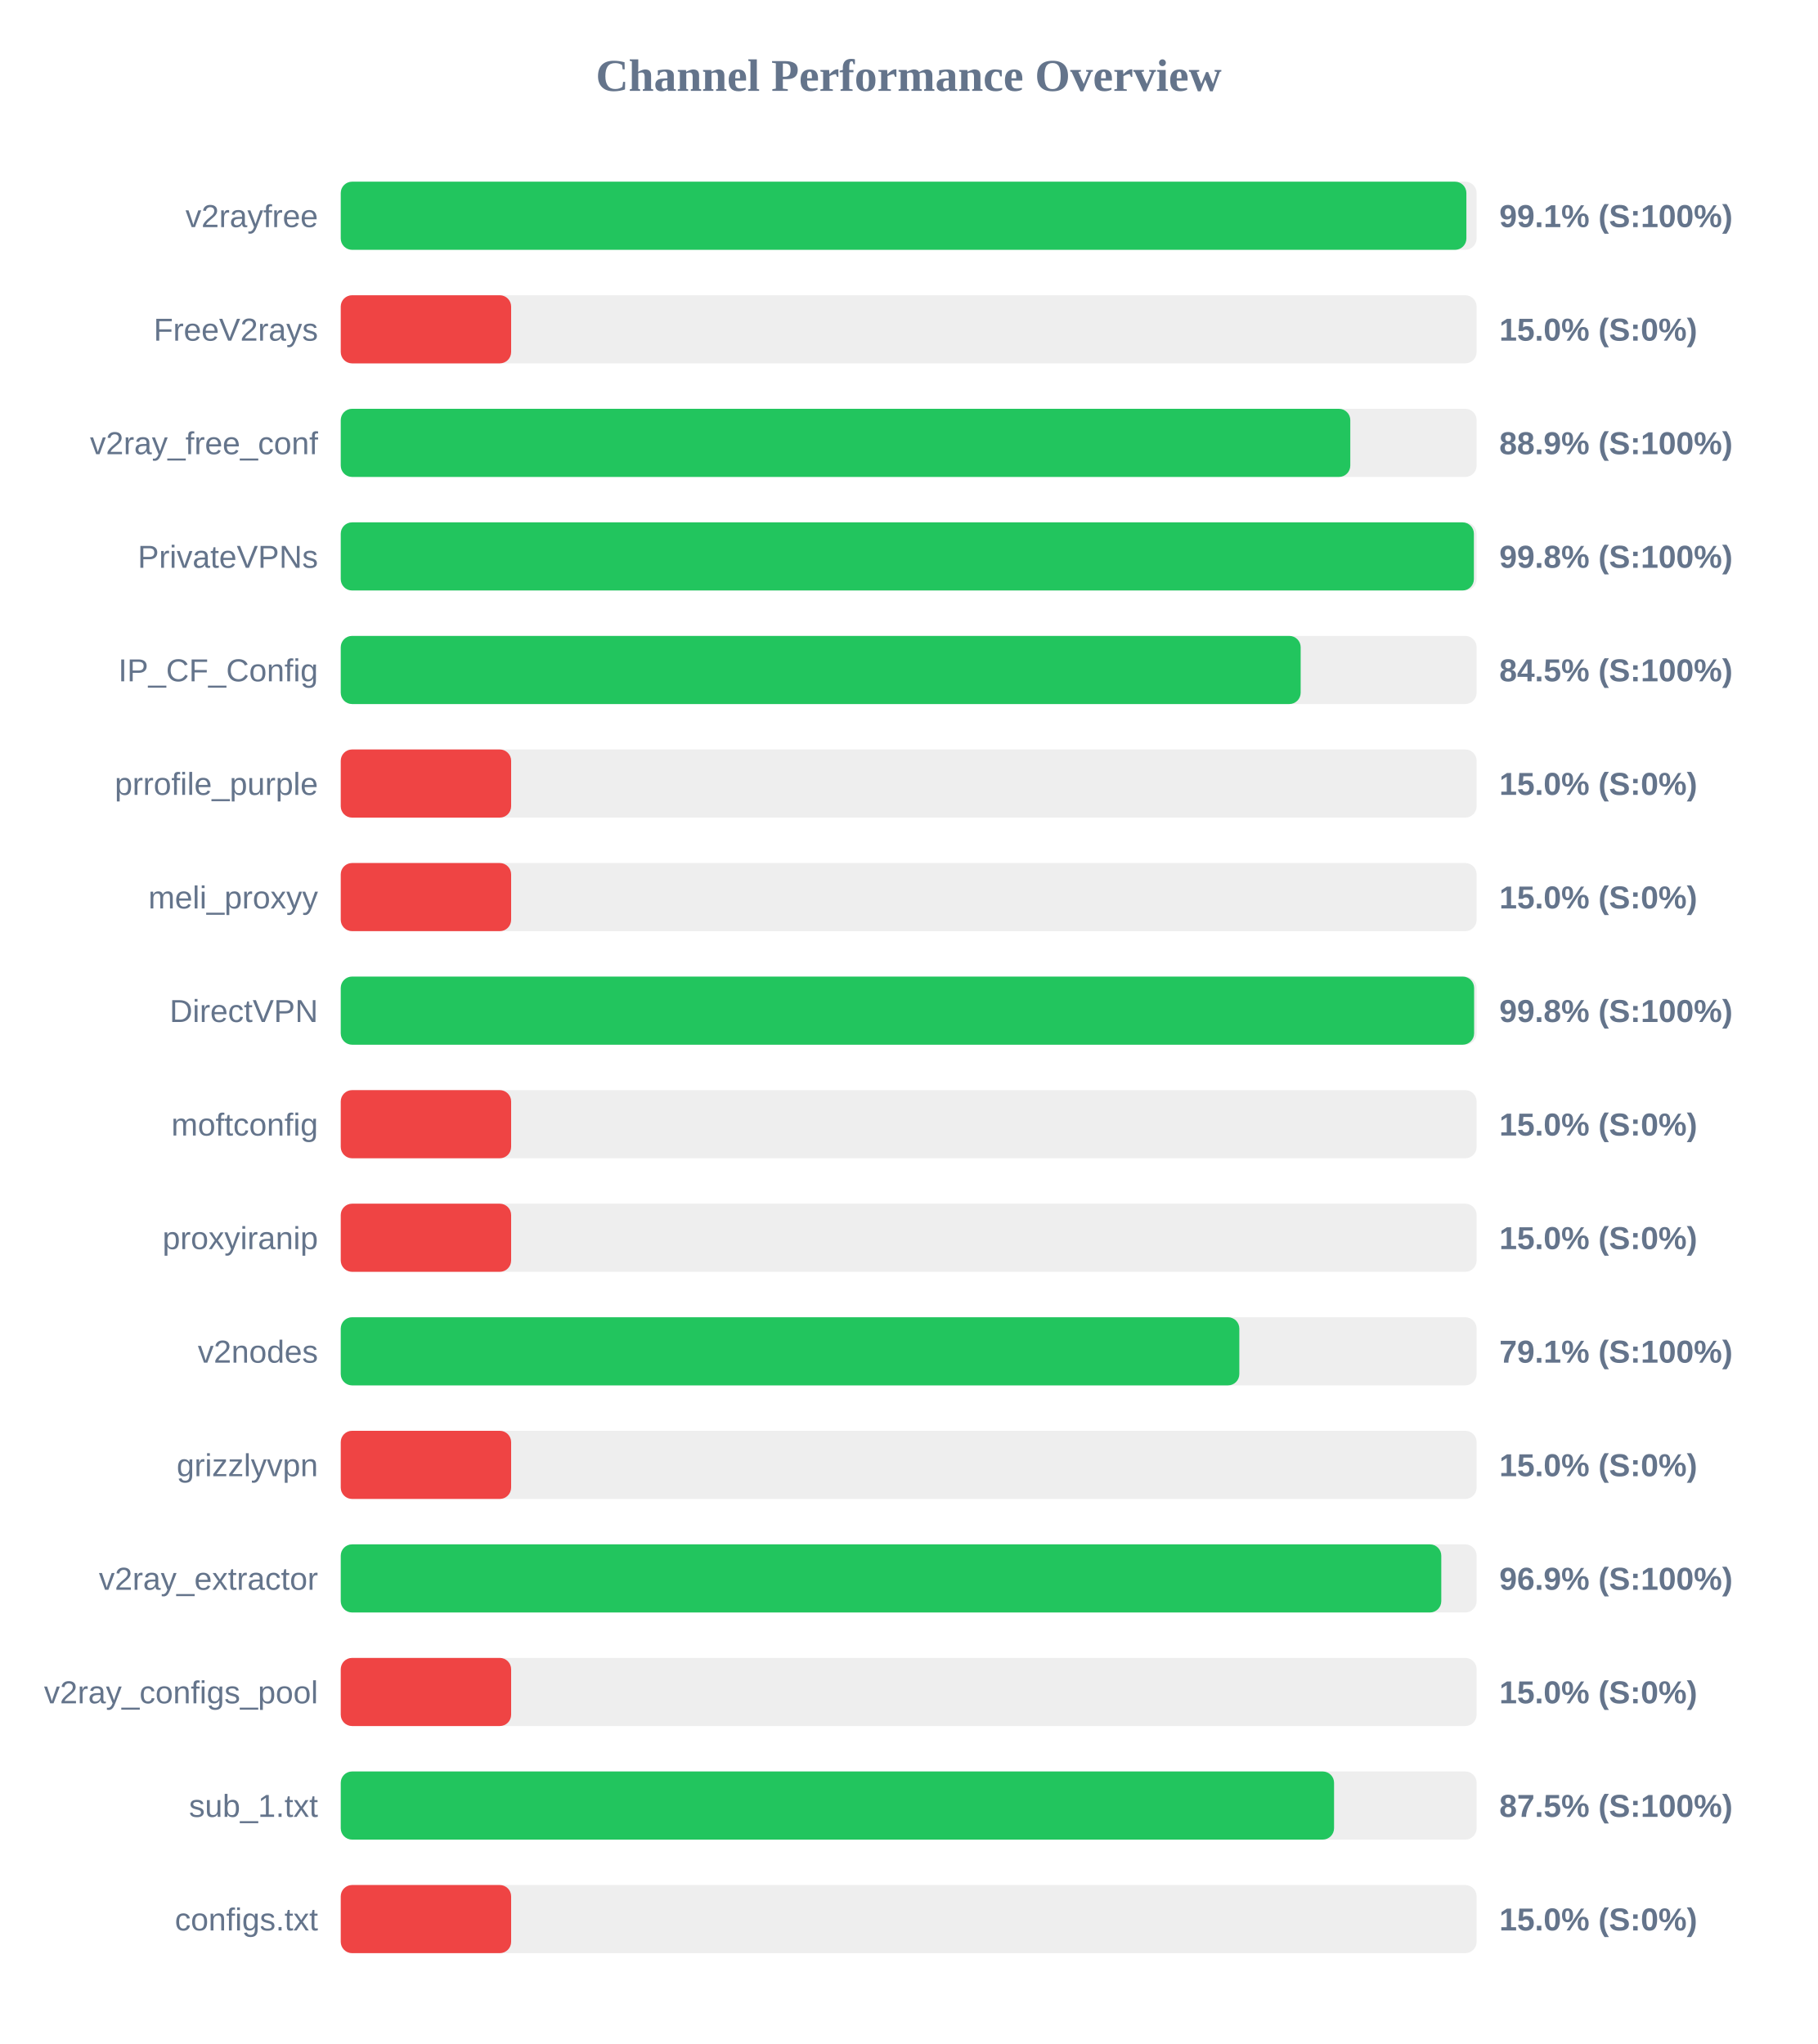
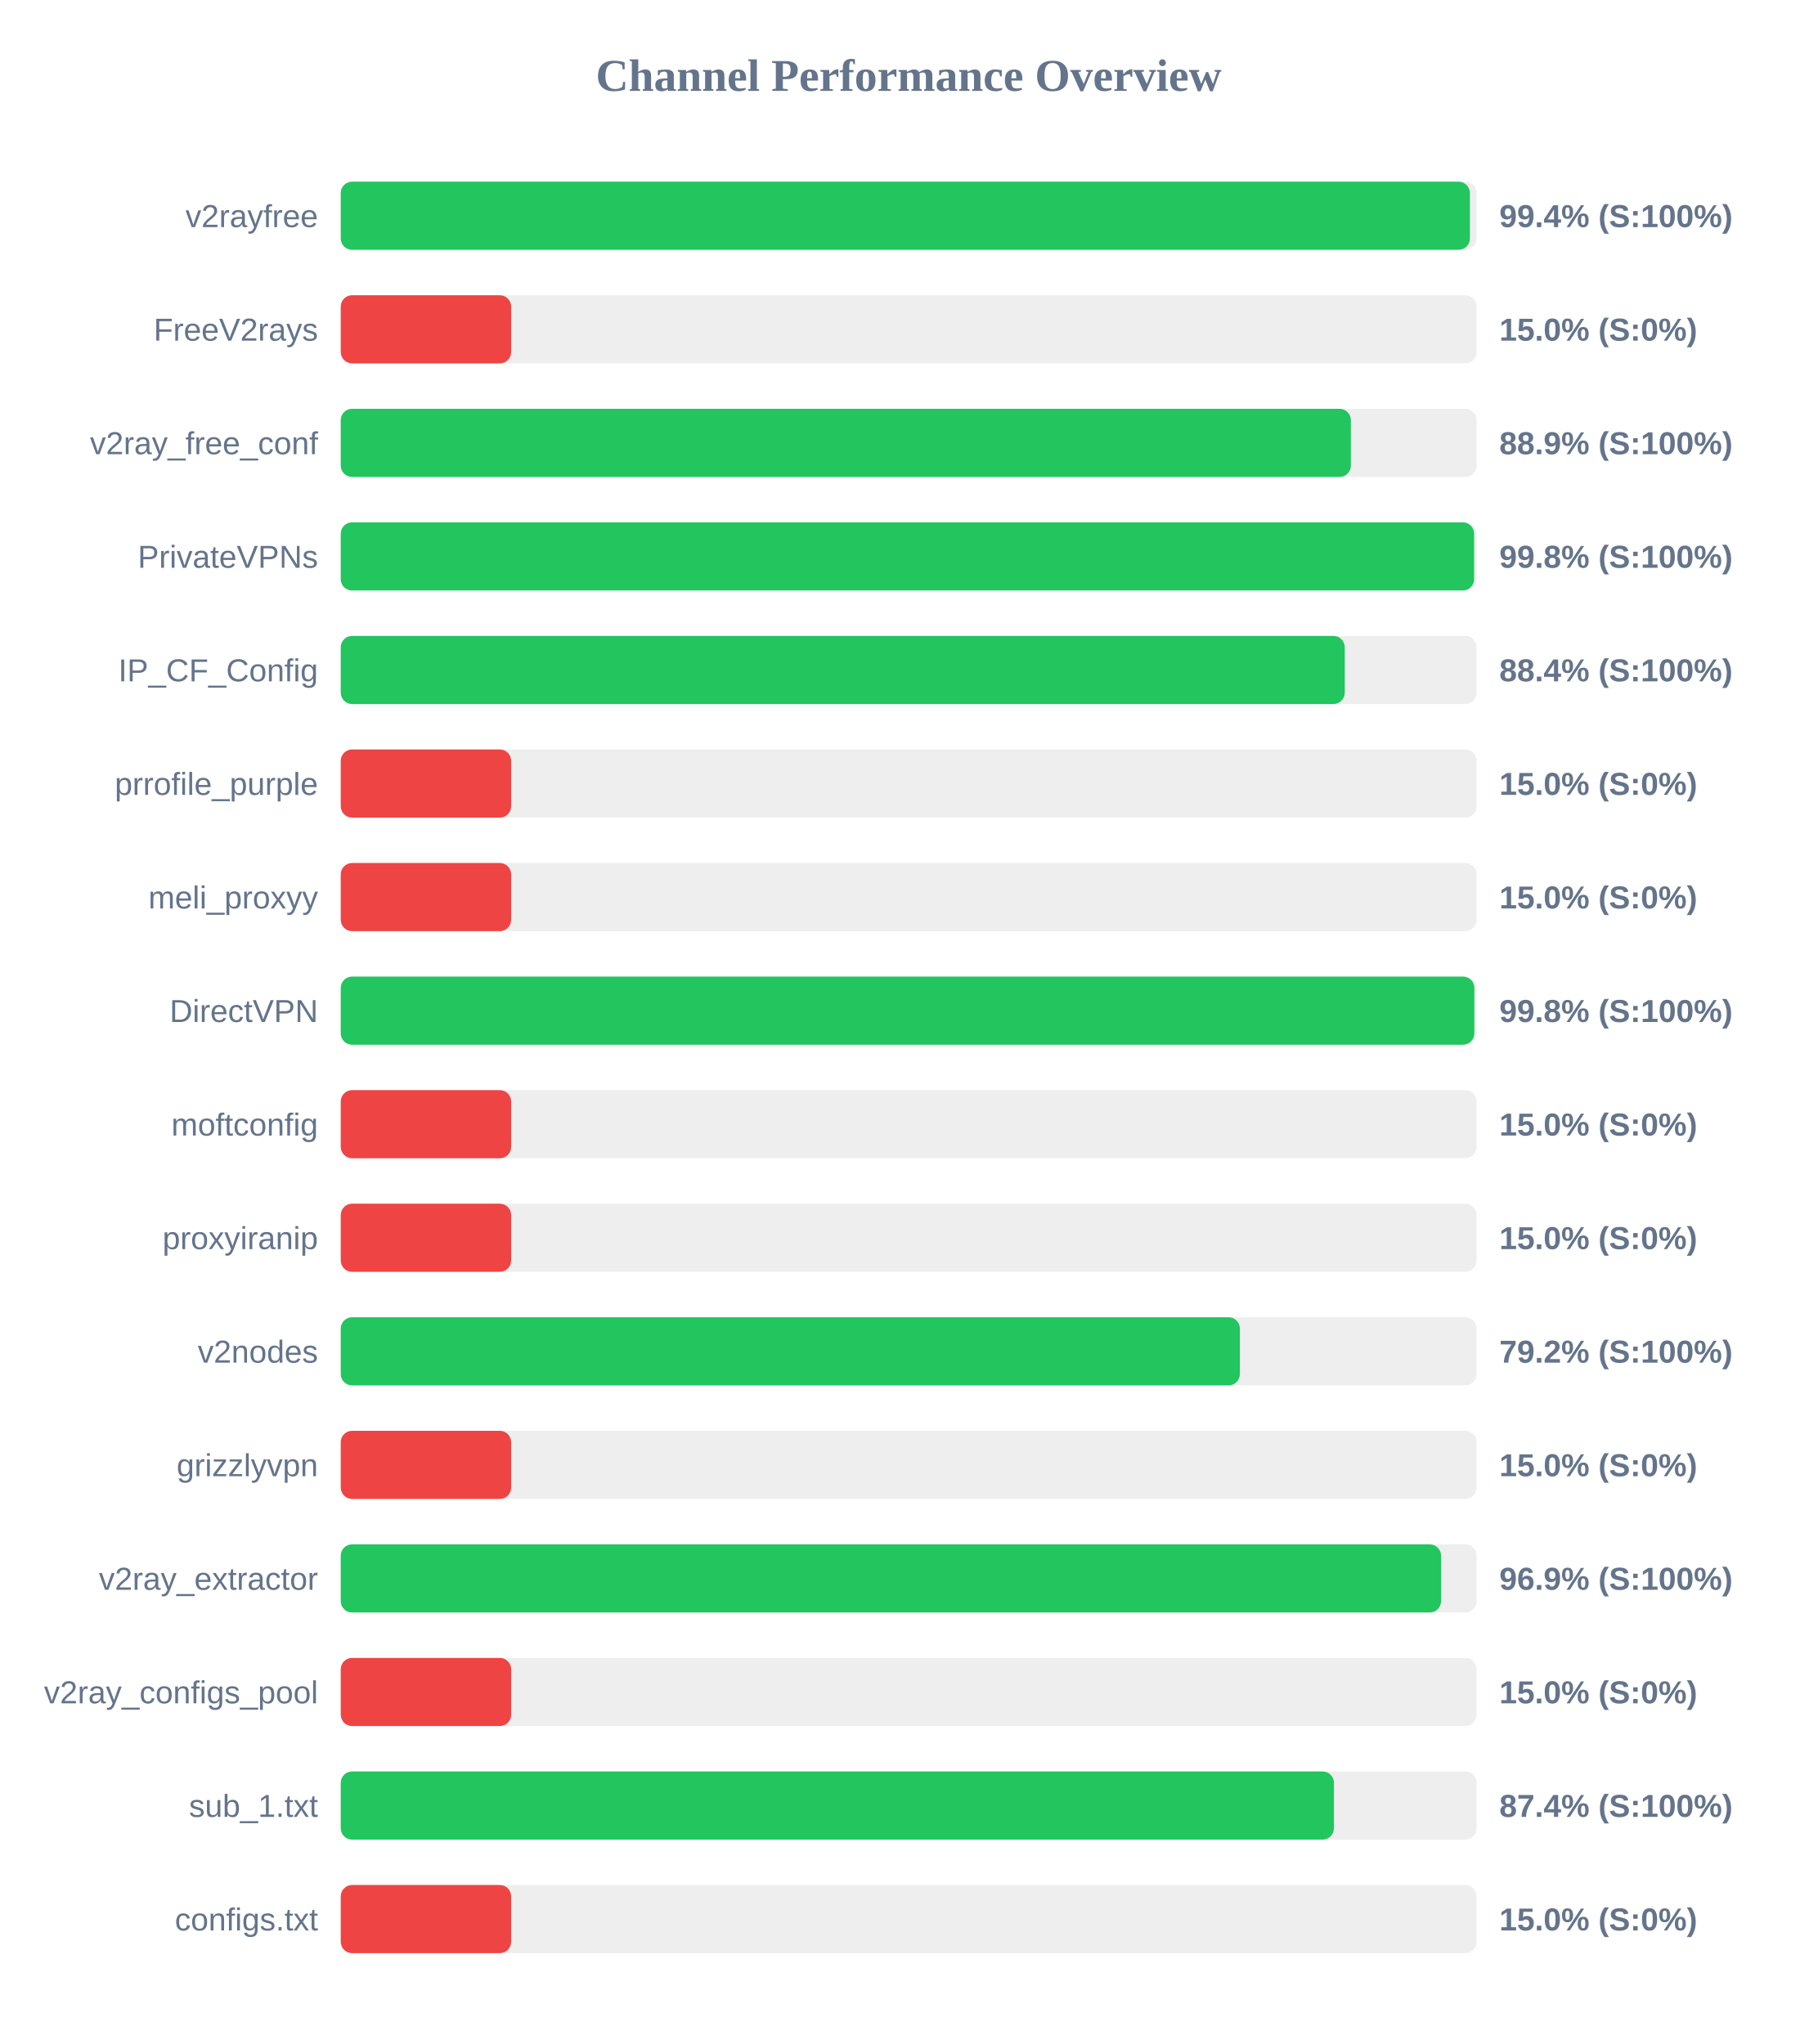
<svg xmlns="http://www.w3.org/2000/svg" width="800" height="900" version="1.1">
  <style>
        .row { font: 14px Arial; fill: #64748b; }
        .score { font: bold 14px Arial; fill: #64748b; }
    </style>
  <text x="400" y="40" text-anchor="middle" font-size="20px" font-weight="bold" fill="#64748b">Channel Performance Overview</text>
  <rect x="150" y="80" width="500" height="30" fill="#eee" rx="5" />
-   <rect x="150" y="80" width="495.5" height="30" fill="#22c55e" rx="5" />
+   <rect x="150" y="80" width="497.05" height="30" fill="#22c55e" rx="5" />
  <text x="140" y="100" text-anchor="end" class="row">v2rayfree</text>
-   <text x="660" y="100" text-anchor="start" class="score">99.1% (S:100%)</text>
+   <text x="660" y="100" text-anchor="start" class="score">99.4% (S:100%)</text>
  <rect x="150" y="130" width="500" height="30" fill="#eee" rx="5" />
  <rect x="150" y="130" width="75.0" height="30" fill="#ef4444" rx="5" />
  <text x="140" y="150" text-anchor="end" class="row">FreeV2rays</text>
  <text x="660" y="150" text-anchor="start" class="score">15.0% (S:0%)</text>
  <rect x="150" y="180" width="500" height="30" fill="#eee" rx="5" />
-   <rect x="150" y="180" width="444.4" height="30" fill="#22c55e" rx="5" />
+   <rect x="150" y="180" width="444.65" height="30" fill="#22c55e" rx="5" />
  <text x="140" y="200" text-anchor="end" class="row">v2ray_free_conf</text>
  <text x="660" y="200" text-anchor="start" class="score">88.9% (S:100%)</text>
  <rect x="150" y="230" width="500" height="30" fill="#eee" rx="5" />
-   <rect x="150" y="230" width="498.8" height="30" fill="#22c55e" rx="5" />
+   <rect x="150" y="230" width="498.9" height="30" fill="#22c55e" rx="5" />
  <text x="140" y="250" text-anchor="end" class="row">PrivateVPNs</text>
  <text x="660" y="250" text-anchor="start" class="score">99.8% (S:100%)</text>
  <rect x="150" y="280" width="500" height="30" fill="#eee" rx="5" />
-   <rect x="150" y="280" width="422.55" height="30" fill="#22c55e" rx="5" />
+   <rect x="150" y="280" width="441.95" height="30" fill="#22c55e" rx="5" />
  <text x="140" y="300" text-anchor="end" class="row">IP_CF_Config</text>
-   <text x="660" y="300" text-anchor="start" class="score">84.5% (S:100%)</text>
+   <text x="660" y="300" text-anchor="start" class="score">88.4% (S:100%)</text>
  <rect x="150" y="330" width="500" height="30" fill="#eee" rx="5" />
  <rect x="150" y="330" width="75.0" height="30" fill="#ef4444" rx="5" />
  <text x="140" y="350" text-anchor="end" class="row">prrofile_purple</text>
  <text x="660" y="350" text-anchor="start" class="score">15.0% (S:0%)</text>
  <rect x="150" y="380" width="500" height="30" fill="#eee" rx="5" />
  <rect x="150" y="380" width="75.0" height="30" fill="#ef4444" rx="5" />
  <text x="140" y="400" text-anchor="end" class="row">meli_proxyy</text>
  <text x="660" y="400" text-anchor="start" class="score">15.0% (S:0%)</text>
  <rect x="150" y="430" width="500" height="30" fill="#eee" rx="5" />
-   <rect x="150" y="430" width="498.9" height="30" fill="#22c55e" rx="5" />
+   <rect x="150" y="430" width="499.0" height="30" fill="#22c55e" rx="5" />
  <text x="140" y="450" text-anchor="end" class="row">DirectVPN</text>
  <text x="660" y="450" text-anchor="start" class="score">99.8% (S:100%)</text>
  <rect x="150" y="480" width="500" height="30" fill="#eee" rx="5" />
  <rect x="150" y="480" width="75.0" height="30" fill="#ef4444" rx="5" />
  <text x="140" y="500" text-anchor="end" class="row">moftconfig</text>
  <text x="660" y="500" text-anchor="start" class="score">15.0% (S:0%)</text>
  <rect x="150" y="530" width="500" height="30" fill="#eee" rx="5" />
  <rect x="150" y="530" width="75.0" height="30" fill="#ef4444" rx="5" />
  <text x="140" y="550" text-anchor="end" class="row">proxyiranip</text>
  <text x="660" y="550" text-anchor="start" class="score">15.0% (S:0%)</text>
  <rect x="150" y="580" width="500" height="30" fill="#eee" rx="5" />
-   <rect x="150" y="580" width="395.55" height="30" fill="#22c55e" rx="5" />
+   <rect x="150" y="580" width="395.8" height="30" fill="#22c55e" rx="5" />
  <text x="140" y="600" text-anchor="end" class="row">v2nodes</text>
-   <text x="660" y="600" text-anchor="start" class="score">79.1% (S:100%)</text>
+   <text x="660" y="600" text-anchor="start" class="score">79.2% (S:100%)</text>
  <rect x="150" y="630" width="500" height="30" fill="#eee" rx="5" />
  <rect x="150" y="630" width="75.0" height="30" fill="#ef4444" rx="5" />
  <text x="140" y="650" text-anchor="end" class="row">grizzlyvpn</text>
  <text x="660" y="650" text-anchor="start" class="score">15.0% (S:0%)</text>
  <rect x="150" y="680" width="500" height="30" fill="#eee" rx="5" />
-   <rect x="150" y="680" width="484.45" height="30" fill="#22c55e" rx="5" />
+   <rect x="150" y="680" width="484.35" height="30" fill="#22c55e" rx="5" />
  <text x="140" y="700" text-anchor="end" class="row">v2ray_extractor</text>
  <text x="660" y="700" text-anchor="start" class="score">96.9% (S:100%)</text>
  <rect x="150" y="730" width="500" height="30" fill="#eee" rx="5" />
  <rect x="150" y="730" width="75.0" height="30" fill="#ef4444" rx="5" />
  <text x="140" y="750" text-anchor="end" class="row">v2ray_configs_pool</text>
  <text x="660" y="750" text-anchor="start" class="score">15.0% (S:0%)</text>
  <rect x="150" y="780" width="500" height="30" fill="#eee" rx="5" />
-   <rect x="150" y="780" width="437.25" height="30" fill="#22c55e" rx="5" />
+   <rect x="150" y="780" width="437.2" height="30" fill="#22c55e" rx="5" />
  <text x="140" y="800" text-anchor="end" class="row">sub_1.txt</text>
-   <text x="660" y="800" text-anchor="start" class="score">87.5% (S:100%)</text>
+   <text x="660" y="800" text-anchor="start" class="score">87.4% (S:100%)</text>
  <rect x="150" y="830" width="500" height="30" fill="#eee" rx="5" />
  <rect x="150" y="830" width="75.0" height="30" fill="#ef4444" rx="5" />
  <text x="140" y="850" text-anchor="end" class="row">configs.txt</text>
  <text x="660" y="850" text-anchor="start" class="score">15.0% (S:0%)</text>
</svg>
